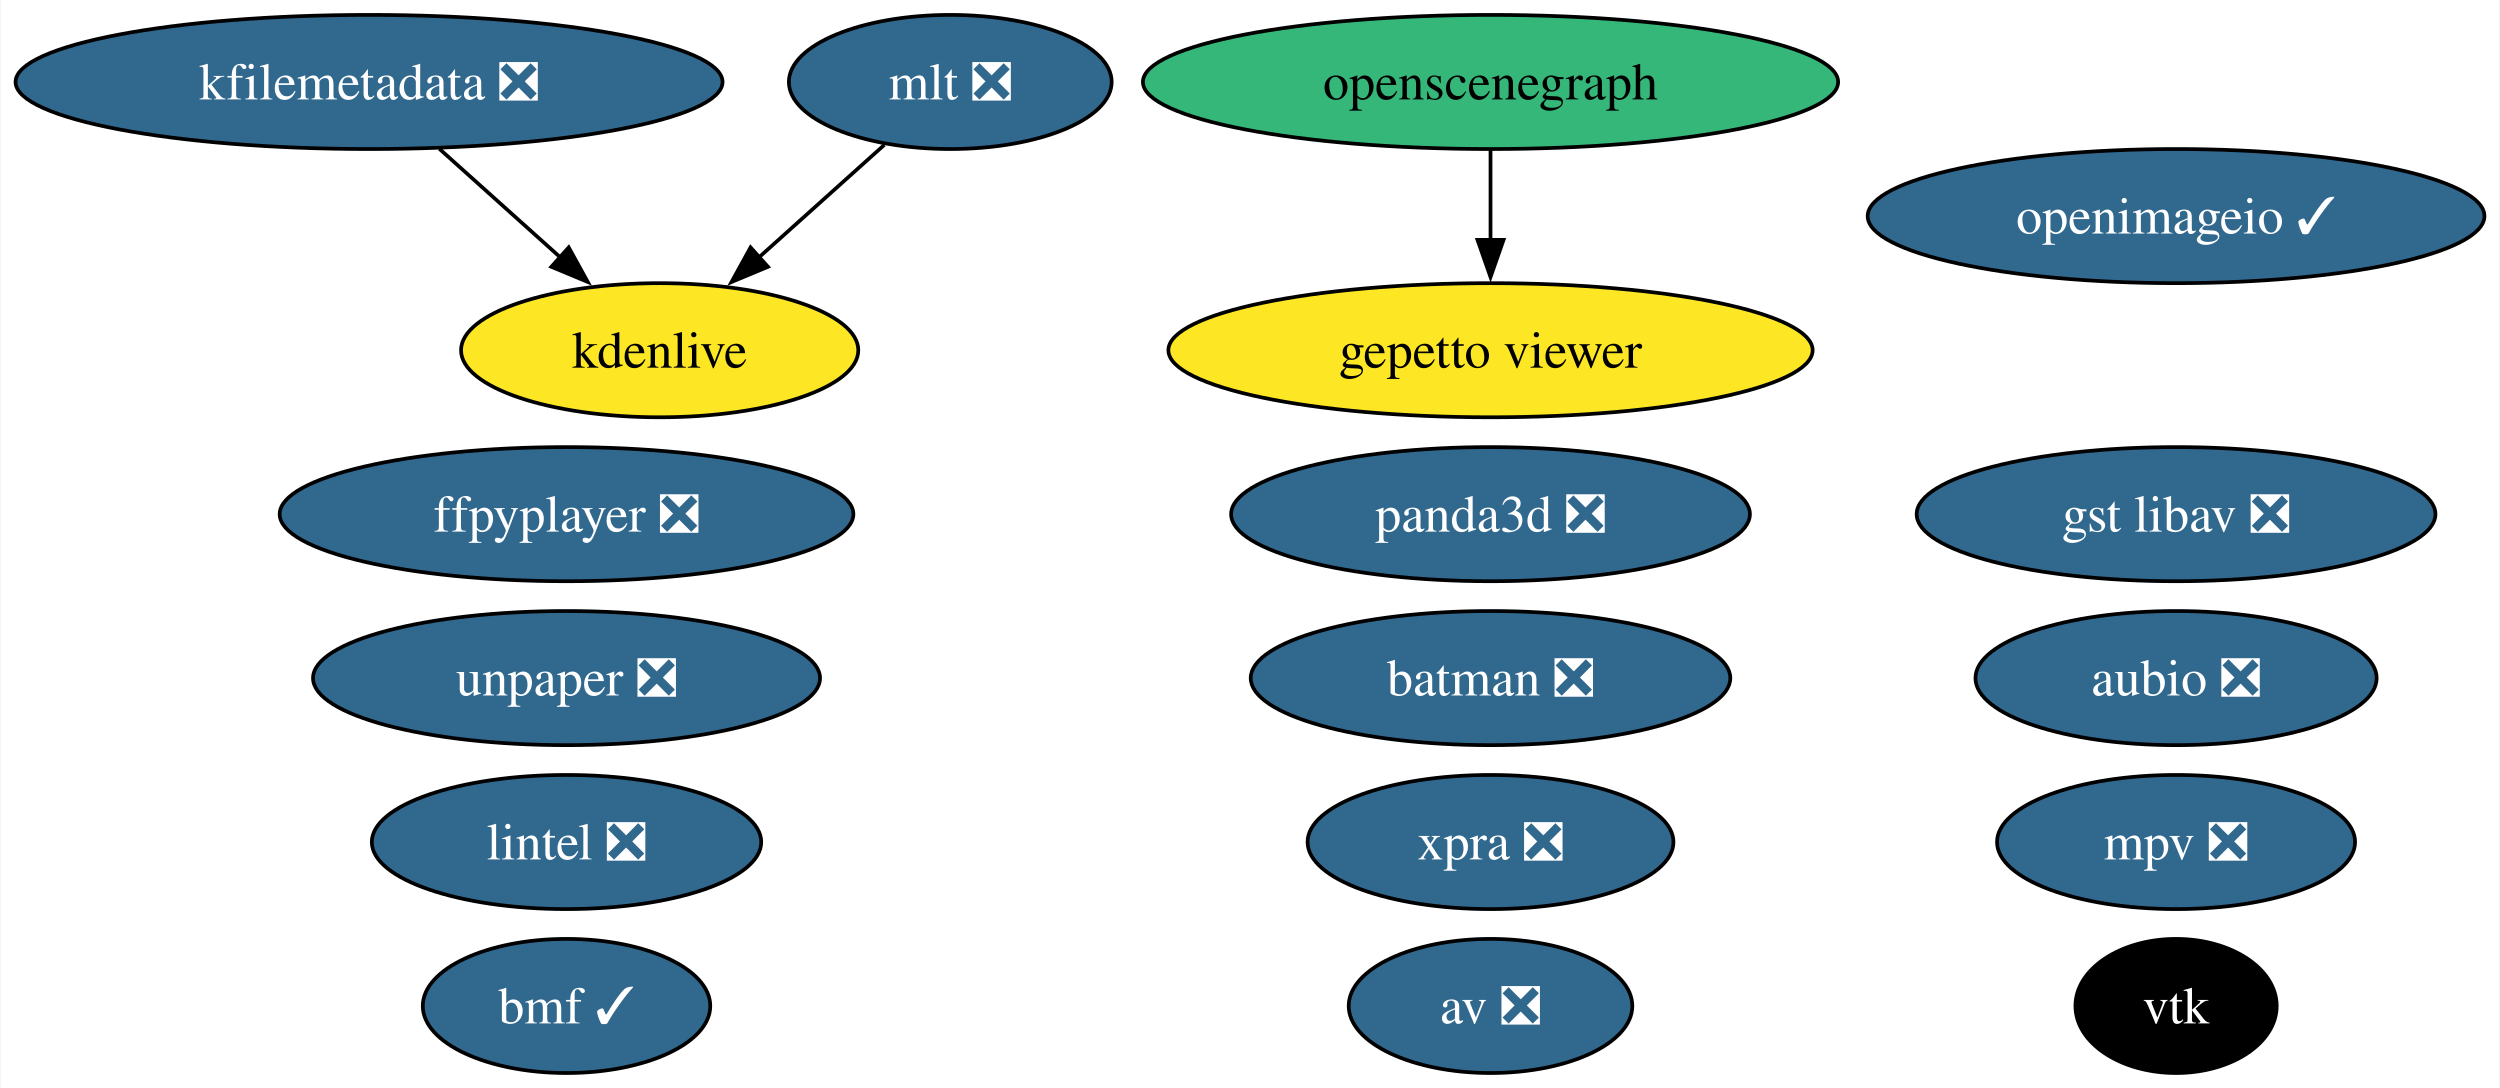
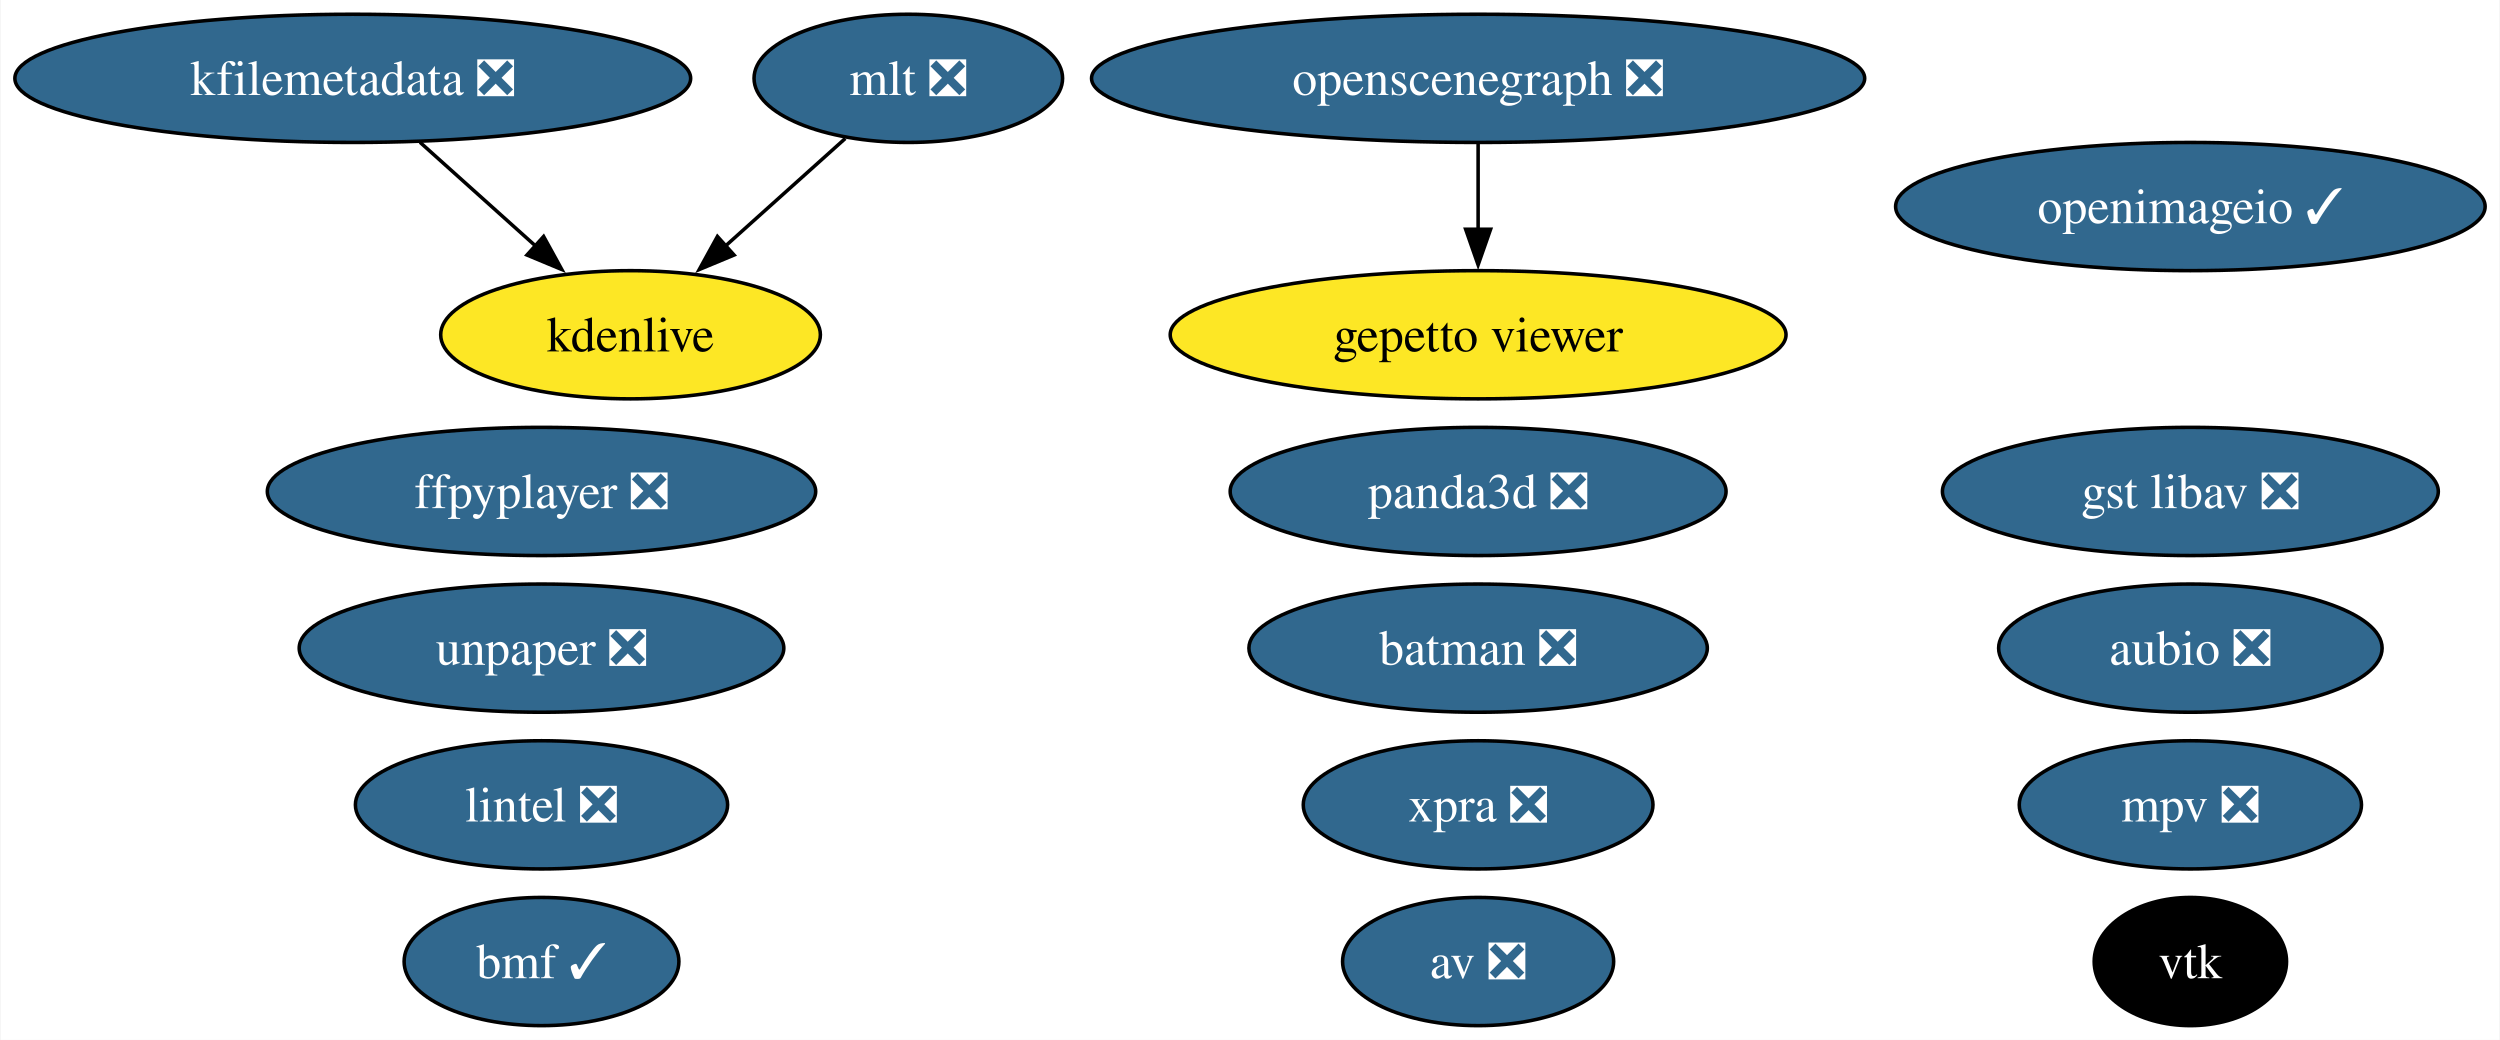
- <svg xmlns="http://www.w3.org/2000/svg" xmlns:xlink="http://www.w3.org/1999/xlink" width="671pt" height="292pt" viewBox="0.00 0.00 670.65 292.00">
+ <svg xmlns="http://www.w3.org/2000/svg" xmlns:xlink="http://www.w3.org/1999/xlink" width="702pt" height="292pt" viewBox="0.00 0.00 701.65 292.00">
  <g id="graph0" class="graph" transform="scale(1 1) rotate(0) translate(4 288)">
-     <polygon fill="white" stroke="none" points="-4,4 -4,-288 666.65,-288 666.65,4 -4,4" />
+     <polygon fill="white" stroke="none" points="-4,4 -4,-288 697.65,-288 697.65,4 -4,4" />
    <g id="node1" class="node">
      <g id="a_node1">
        <a xlink:href="https://github.com/conda-forge/aubio-feedstock/pull/39" xlink:title="aubio ❎">
-           <ellipse fill="#31688e" stroke="black" cx="579.88" cy="-106" rx="53.84" ry="18" />
-           <text text-anchor="middle" x="579.88" y="-101.33" font-family="Times,serif" font-size="14.00" fill="white">aubio ❎</text>
+           <ellipse fill="#31688e" stroke="black" cx="610.88" cy="-106" rx="53.84" ry="18" />
+           <text text-anchor="middle" x="610.88" y="-101.33" font-family="Times,serif" font-size="14.00" fill="white">aubio ❎</text>
        </a>
      </g>
    </g>
    <g id="node2" class="node">
      <g id="a_node2">
        <a xlink:href="https://github.com/conda-forge/av-feedstock/pull/78" xlink:title="av ❎">
-           <ellipse fill="#31688e" stroke="black" cx="395.88" cy="-18" rx="38.06" ry="18" />
-           <text text-anchor="middle" x="395.88" y="-13.32" font-family="Times,serif" font-size="14.00" fill="white">av ❎</text>
+           <ellipse fill="#31688e" stroke="black" cx="410.88" cy="-18" rx="38.06" ry="18" />
+           <text text-anchor="middle" x="410.88" y="-13.32" font-family="Times,serif" font-size="14.00" fill="white">av ❎</text>
        </a>
      </g>
    </g>
    <g id="node3" class="node">
      <g id="a_node3">
        <a xlink:href="https://github.com/conda-forge/batman-feedstock/pull/33" xlink:title="batman ❎">
-           <ellipse fill="#31688e" stroke="black" cx="395.88" cy="-106" rx="64.36" ry="18" />
-           <text text-anchor="middle" x="395.88" y="-101.33" font-family="Times,serif" font-size="14.00" fill="white">batman ❎</text>
+           <ellipse fill="#31688e" stroke="black" cx="410.88" cy="-106" rx="64.36" ry="18" />
+           <text text-anchor="middle" x="410.88" y="-101.33" font-family="Times,serif" font-size="14.00" fill="white">batman ❎</text>
        </a>
      </g>
    </g>
    <g id="node4" class="node">
      <g id="a_node4">
        <a xlink:href="https://github.com/conda-forge/vtk-feedstock" xlink:title="vtk">
-           <ellipse fill="#000000" stroke="black" cx="579.88" cy="-18" rx="27.01" ry="18" />
-           <text text-anchor="middle" x="579.88" y="-13.32" font-family="Times,serif" font-size="14.00" fill="white">vtk</text>
+           <ellipse fill="#000000" stroke="black" cx="610.88" cy="-18" rx="27.01" ry="18" />
+           <text text-anchor="middle" x="610.88" y="-13.32" font-family="Times,serif" font-size="14.00" fill="white">vtk</text>
        </a>
      </g>
    </g>
    <g id="node5" class="node">
      <g id="a_node5">
        <a xlink:href="https://github.com/conda-forge/ffpyplayer-feedstock/pull/33" xlink:title="ffpyplayer ❎">
          <ellipse fill="#31688e" stroke="black" cx="147.88" cy="-150" rx="76.99" ry="18" />
          <text text-anchor="middle" x="147.88" y="-145.32" font-family="Times,serif" font-size="14.00" fill="white">ffpyplayer ❎</text>
        </a>
      </g>
    </g>
    <g id="node6" class="node">
      <g id="a_node6">
        <a xlink:href="https://github.com/conda-forge/lintel-feedstock/pull/25" xlink:title="lintel ❎">
          <ellipse fill="#31688e" stroke="black" cx="147.88" cy="-62" rx="52.26" ry="18" />
          <text text-anchor="middle" x="147.88" y="-57.33" font-family="Times,serif" font-size="14.00" fill="white">lintel ❎</text>
        </a>
      </g>
    </g>
    <g id="node7" class="node">
      <g id="a_node7">
        <a xlink:href="https://github.com/conda-forge/openimageio-feedstock/pull/103" xlink:title="openimageio ✓">
-           <ellipse fill="#31688e" stroke="black" cx="579.88" cy="-230" rx="82.77" ry="18" />
-           <text text-anchor="middle" x="579.88" y="-225.32" font-family="Times,serif" font-size="14.00" fill="white">openimageio ✓</text>
+           <ellipse fill="#31688e" stroke="black" cx="610.88" cy="-230" rx="82.77" ry="18" />
+           <text text-anchor="middle" x="610.88" y="-225.32" font-family="Times,serif" font-size="14.00" fill="white">openimageio ✓</text>
        </a>
      </g>
    </g>
    <g id="node8" class="node">
      <g id="a_node8">
        <a xlink:href="https://github.com/conda-forge/mlt-feedstock/pull/28" xlink:title="mlt ❎">
          <ellipse fill="#31688e" stroke="black" cx="250.88" cy="-266" rx="43.32" ry="18" />
          <text text-anchor="middle" x="250.88" y="-261.32" font-family="Times,serif" font-size="14.00" fill="white">mlt ❎</text>
        </a>
      </g>
    </g>
    <g id="node10" class="node">
      <g id="a_node10">
        <a xlink:href="https://github.com/conda-forge/kdenlive-feedstock" xlink:title="kdenlive">
          <ellipse fill="#fde725" stroke="black" cx="172.88" cy="-194" rx="53.31" ry="18" />
          <text text-anchor="middle" x="172.88" y="-189.32" font-family="Times,serif" font-size="14.00">kdenlive</text>
        </a>
      </g>
    </g>
    <g id="edge1" class="edge">
      <path fill="none" stroke="black" d="M233.18,-249.12C223.25,-240.2 210.66,-228.91 199.55,-218.94" />
      <polygon fill="black" stroke="black" points="201.95,-216.39 192.17,-212.32 197.28,-221.6 201.95,-216.39" />
    </g>
    <g id="node9" class="node">
      <g id="a_node9">
        <a xlink:href="https://github.com/conda-forge/kfilemetadata-feedstock/pull/32" xlink:title="kfilemetadata ❎">
          <ellipse fill="#31688e" stroke="black" cx="94.88" cy="-266" rx="94.88" ry="18" />
          <text text-anchor="middle" x="94.88" y="-261.32" font-family="Times,serif" font-size="14.00" fill="white">kfilemetadata ❎</text>
        </a>
      </g>
    </g>
    <g id="edge2" class="edge">
      <path fill="none" stroke="black" d="M113.76,-248.05C123.48,-239.33 135.5,-228.54 146.15,-218.98" />
      <polygon fill="black" stroke="black" points="148.47,-221.6 153.58,-212.32 143.8,-216.39 148.47,-221.6" />
    </g>
    <g id="node11" class="node">
      <g id="a_node11">
-         <a xlink:href="https://github.com/conda-forge/openscenegraph-feedstock" xlink:title="openscenegraph">
-           <ellipse fill="#35b779" stroke="black" cx="395.88" cy="-266" rx="93.3" ry="18" />
-           <text text-anchor="middle" x="395.88" y="-261.32" font-family="Times,serif" font-size="14.00">openscenegraph</text>
+         <a xlink:href="https://github.com/conda-forge/openscenegraph-feedstock/pull/41" xlink:title="openscenegraph ❎">
+           <ellipse fill="#31688e" stroke="black" cx="410.88" cy="-266" rx="108.55" ry="18" />
+           <text text-anchor="middle" x="410.88" y="-261.32" font-family="Times,serif" font-size="14.00" fill="white">openscenegraph ❎</text>
        </a>
      </g>
    </g>
    <g id="node12" class="node">
      <g id="a_node12">
        <a xlink:href="https://github.com/conda-forge/gepetto-viewer-feedstock" xlink:title="gepetto viewer">
-           <ellipse fill="#fde725" stroke="black" cx="395.88" cy="-194" rx="86.46" ry="18" />
-           <text text-anchor="middle" x="395.88" y="-189.32" font-family="Times,serif" font-size="14.00">gepetto viewer</text>
+           <ellipse fill="#fde725" stroke="black" cx="410.88" cy="-194" rx="86.46" ry="18" />
+           <text text-anchor="middle" x="410.88" y="-189.32" font-family="Times,serif" font-size="14.00">gepetto viewer</text>
        </a>
      </g>
    </g>
    <g id="edge3" class="edge">
-       <path fill="none" stroke="black" d="M395.88,-247.7C395.88,-240.41 395.88,-231.73 395.88,-223.54" />
-       <polygon fill="black" stroke="black" points="399.38,-223.62 395.88,-213.62 392.38,-223.62 399.38,-223.62" />
+       <path fill="none" stroke="black" d="M410.88,-247.7C410.88,-240.41 410.88,-231.73 410.88,-223.54" />
+       <polygon fill="black" stroke="black" points="414.38,-223.62 410.88,-213.62 407.38,-223.62 414.38,-223.62" />
    </g>
    <g id="node13" class="node">
      <g id="a_node13">
        <a xlink:href="https://github.com/conda-forge/panda3d-feedstock/pull/49" xlink:title="panda3d ❎">
-           <ellipse fill="#31688e" stroke="black" cx="395.88" cy="-150" rx="69.62" ry="18" />
-           <text text-anchor="middle" x="395.88" y="-145.32" font-family="Times,serif" font-size="14.00" fill="white">panda3d ❎</text>
+           <ellipse fill="#31688e" stroke="black" cx="410.88" cy="-150" rx="69.62" ry="18" />
+           <text text-anchor="middle" x="410.88" y="-145.32" font-family="Times,serif" font-size="14.00" fill="white">panda3d ❎</text>
        </a>
      </g>
    </g>
    <g id="node14" class="node">
      <g id="a_node14">
        <a xlink:href="https://github.com/conda-forge/unpaper-feedstock/pull/8" xlink:title="unpaper ❎">
          <ellipse fill="#31688e" stroke="black" cx="147.88" cy="-106" rx="68.04" ry="18" />
          <text text-anchor="middle" x="147.88" y="-101.33" font-family="Times,serif" font-size="14.00" fill="white">unpaper ❎</text>
        </a>
      </g>
    </g>
    <g id="node15" class="node">
      <g id="a_node15">
        <a xlink:href="https://github.com/conda-forge/gst-libav-feedstock/pull/52" xlink:title="gst libav ❎">
-           <ellipse fill="#31688e" stroke="black" cx="579.88" cy="-150" rx="69.62" ry="18" />
-           <text text-anchor="middle" x="579.88" y="-145.32" font-family="Times,serif" font-size="14.00" fill="white">gst libav ❎</text>
+           <ellipse fill="#31688e" stroke="black" cx="610.88" cy="-150" rx="69.62" ry="18" />
+           <text text-anchor="middle" x="610.88" y="-145.32" font-family="Times,serif" font-size="14.00" fill="white">gst libav ❎</text>
        </a>
      </g>
    </g>
    <g id="node16" class="node">
      <g id="a_node16">
        <a xlink:href="https://github.com/conda-forge/xpra-feedstock/pull/39" xlink:title="xpra ❎">
-           <ellipse fill="#31688e" stroke="black" cx="395.88" cy="-62" rx="49.1" ry="18" />
-           <text text-anchor="middle" x="395.88" y="-57.33" font-family="Times,serif" font-size="14.00" fill="white">xpra ❎</text>
+           <ellipse fill="#31688e" stroke="black" cx="410.88" cy="-62" rx="49.1" ry="18" />
+           <text text-anchor="middle" x="410.88" y="-57.33" font-family="Times,serif" font-size="14.00" fill="white">xpra ❎</text>
        </a>
      </g>
    </g>
    <g id="node17" class="node">
      <g id="a_node17">
        <a xlink:href="https://github.com/conda-forge/bmf-feedstock/pull/26" xlink:title="bmf ✓">
          <ellipse fill="#31688e" stroke="black" cx="147.88" cy="-18" rx="38.58" ry="18" />
          <text text-anchor="middle" x="147.88" y="-13.32" font-family="Times,serif" font-size="14.00" fill="white">bmf ✓</text>
        </a>
      </g>
    </g>
    <g id="node18" class="node">
      <g id="a_node18">
        <a xlink:href="https://github.com/conda-forge/mpv-feedstock/pull/5" xlink:title="mpv ❎">
-           <ellipse fill="#31688e" stroke="black" cx="579.88" cy="-62" rx="48.05" ry="18" />
-           <text text-anchor="middle" x="579.88" y="-57.33" font-family="Times,serif" font-size="14.00" fill="white">mpv ❎</text>
+           <ellipse fill="#31688e" stroke="black" cx="610.88" cy="-62" rx="48.05" ry="18" />
+           <text text-anchor="middle" x="610.88" y="-57.33" font-family="Times,serif" font-size="14.00" fill="white">mpv ❎</text>
        </a>
      </g>
    </g>
  </g>
</svg>
